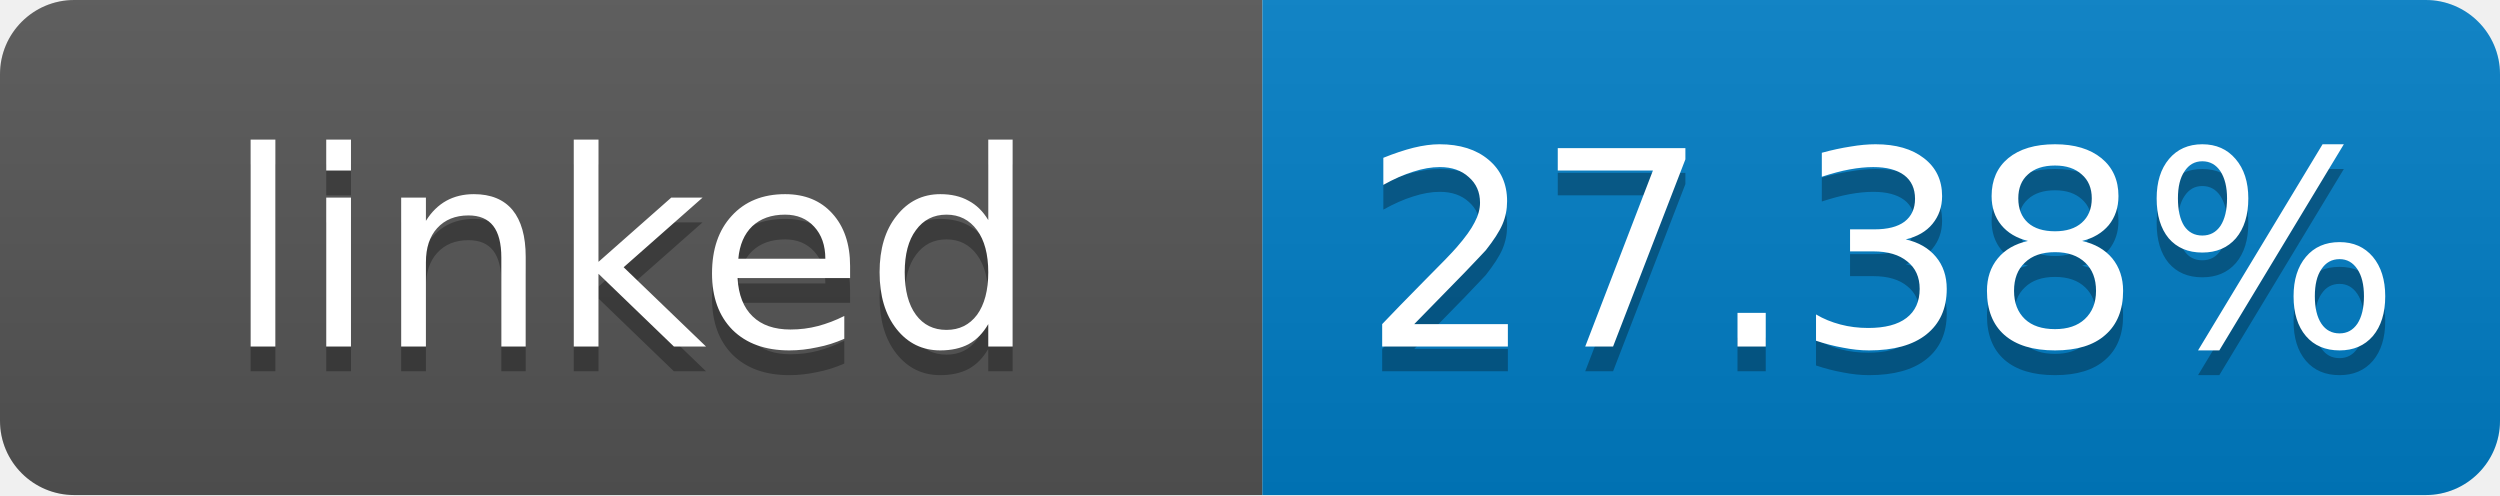
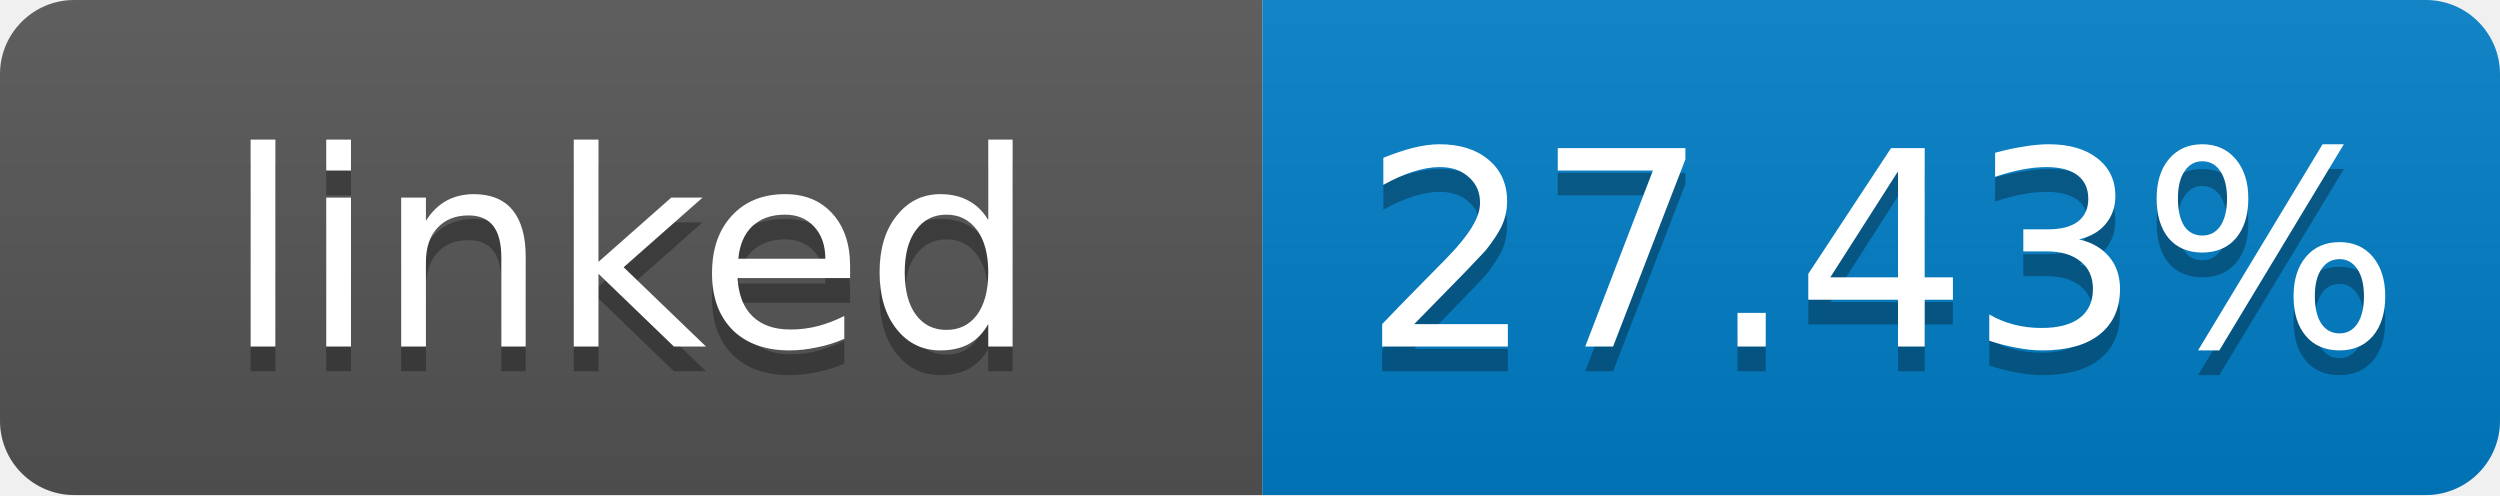
- <svg xmlns="http://www.w3.org/2000/svg" width="101" height="20" role="img" aria-label="linked: 27.38%">
+ <svg xmlns="http://www.w3.org/2000/svg" width="101" height="20" role="img" aria-label="linked: 27.43%">
  <linearGradient id="s" x2="0" y2="100%">
    <stop offset="0" stop-color="#bbb" stop-opacity=".1" />
    <stop offset="1" stop-opacity=".1" />
  </linearGradient>
  <clipPath id="r">
    <rect width="101" height="20" rx="3" fill="#fff" />
  </clipPath>
  <g clip-path="url(#r)">
    <rect width="51" height="20" fill="#555" />
    <rect x="51" width="50" height="20" fill="#007ec6" />
    <rect width="101" height="20" fill="url(#s)" />
  </g>
  <g fill="#fff" text-anchor="middle" font-family="Verdana,Geneva,DejaVu Sans,sans-serif" font-size="11">
    <text x="25.5" y="15" fill="#010101" fill-opacity=".3">linked</text>
    <text x="25.5" y="14">linked</text>
-     <text x="76" y="15" fill="#010101" fill-opacity=".3">27.38%</text>
-     <text x="76" y="14">27.38%</text>
+     <text x="76" y="15" fill="#010101" fill-opacity=".3">27.43%</text>
+     <text x="76" y="14">27.43%</text>
  </g>
</svg>
